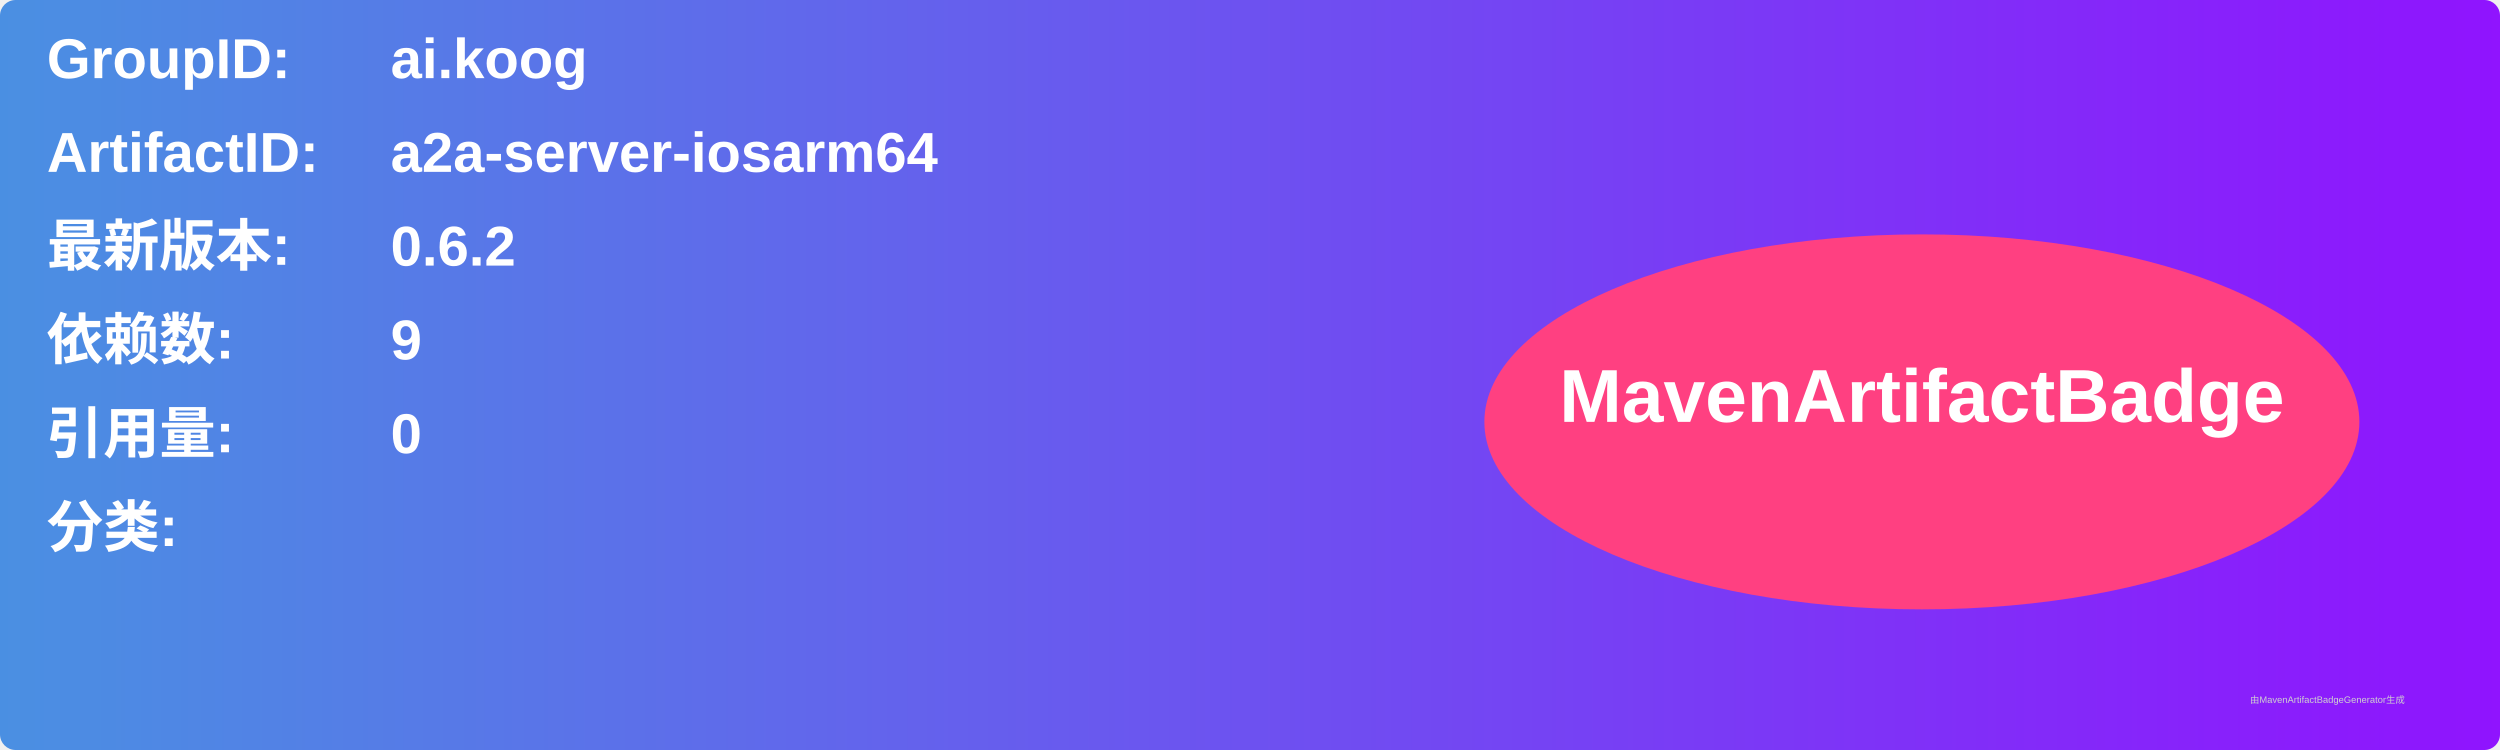
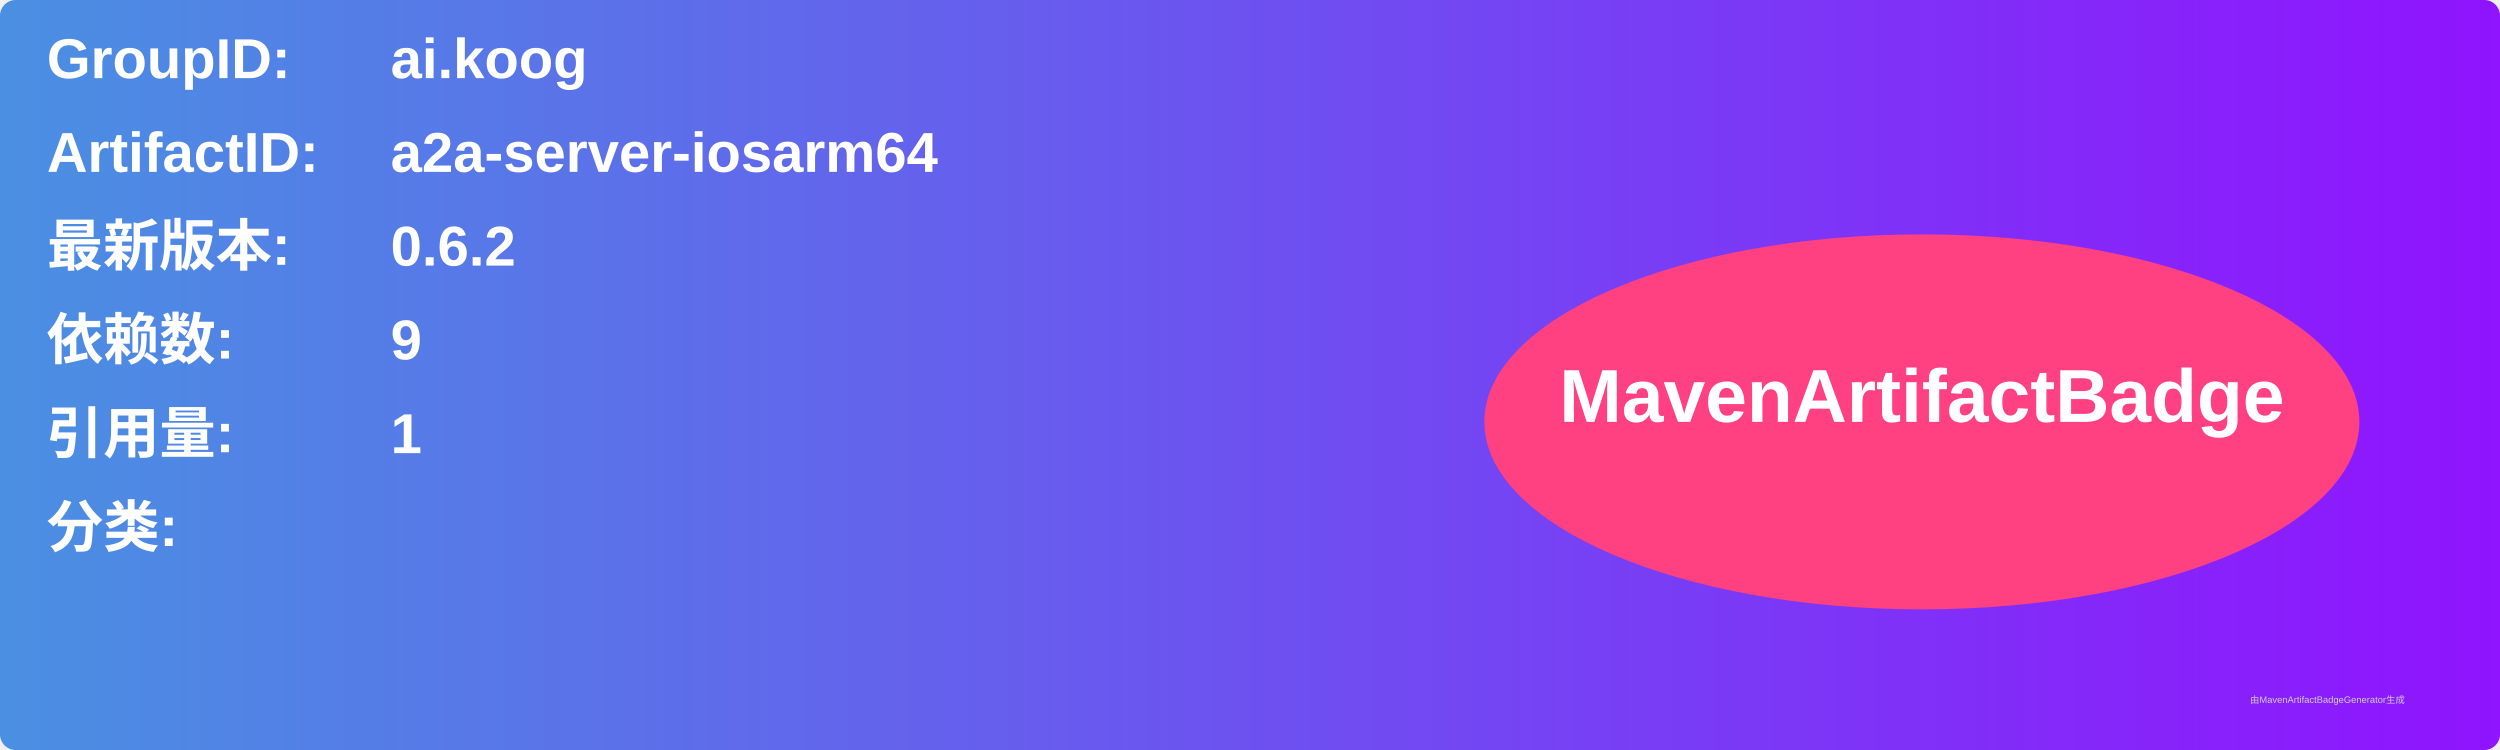
<svg xmlns="http://www.w3.org/2000/svg" width="800" height="240" viewBox="0 0 800 240">
  <linearGradient id="grad" x1="0%" y1="0%" x2="100%" y2="0%">
    <stop offset="0%" stop-color="#4a90e2" />
    <stop offset="100%" stop-color="#9013fe" />
  </linearGradient>
  <rect width="100%" height="100%" rx="5" ry="5" fill="url(#grad)" />
  <g transform="translate(15, 15)">
    <text x="0" y="10" font-family="Arial" font-size="18" fill="white" font-weight="bold" width="260">GroupID:</text>
    <text x="110" y="10" font-family="Arial" font-size="18" fill="white" font-weight="bold" width="460">ai.koog</text>
    <text x="0" y="40" font-family="Arial" font-size="18" fill="white" font-weight="bold" width="260">ArtifactID:</text>
    <text x="110" y="40" font-family="Arial" font-size="18" fill="white" font-weight="bold" width="460">a2a-server-iosarm64</text>
    <text x="0" y="70" font-family="Arial" font-size="18" fill="white" font-weight="bold">最新版本:</text>
    <text x="110" y="70" font-family="Arial" font-size="18" fill="white" font-weight="bold">
      <tspan font-weight="bold">0.6.2</tspan>
    </text>
    <text x="0" y="100" font-family="Arial" font-size="18" fill="white" font-weight="bold">依赖数: </text>
    <text x="110" y="100" font-family="Arial" font-size="18" fill="white">
      <tspan font-weight="bold">9</tspan>
    </text>
    <text x="0" y="130" font-family="Arial" font-size="18" fill="white" font-weight="bold">引用量: </text>
    <text x="110" y="130" font-family="Arial" font-size="18" fill="white">
-       <tspan font-weight="bold">0</tspan>
+       <tspan font-weight="bold">1</tspan>
    </text>
    <text x="0" y="160" font-family="Arial" font-size="18" fill="white" font-weight="bold">分类:</text>
    <text x="10" y="190" font-family="Arial" font-size="10" fill="white">
      <tspan font-weight="bold" />
    </text>
    <ellipse cx="600" cy="120" rx="140" ry="60" fill="#ff4081" />
    <text x="600" y="120" text-anchor="middle" font-family="Arial" font-size="24" fill="white" font-weight="bold">MavenArtifactBadge</text>
  </g>
  <text x="720" y="225" font-family="Arial" font-size="3" fill="#d0d0d0">由MavenArtifactBadgeGenerator生成</text>
</svg>
